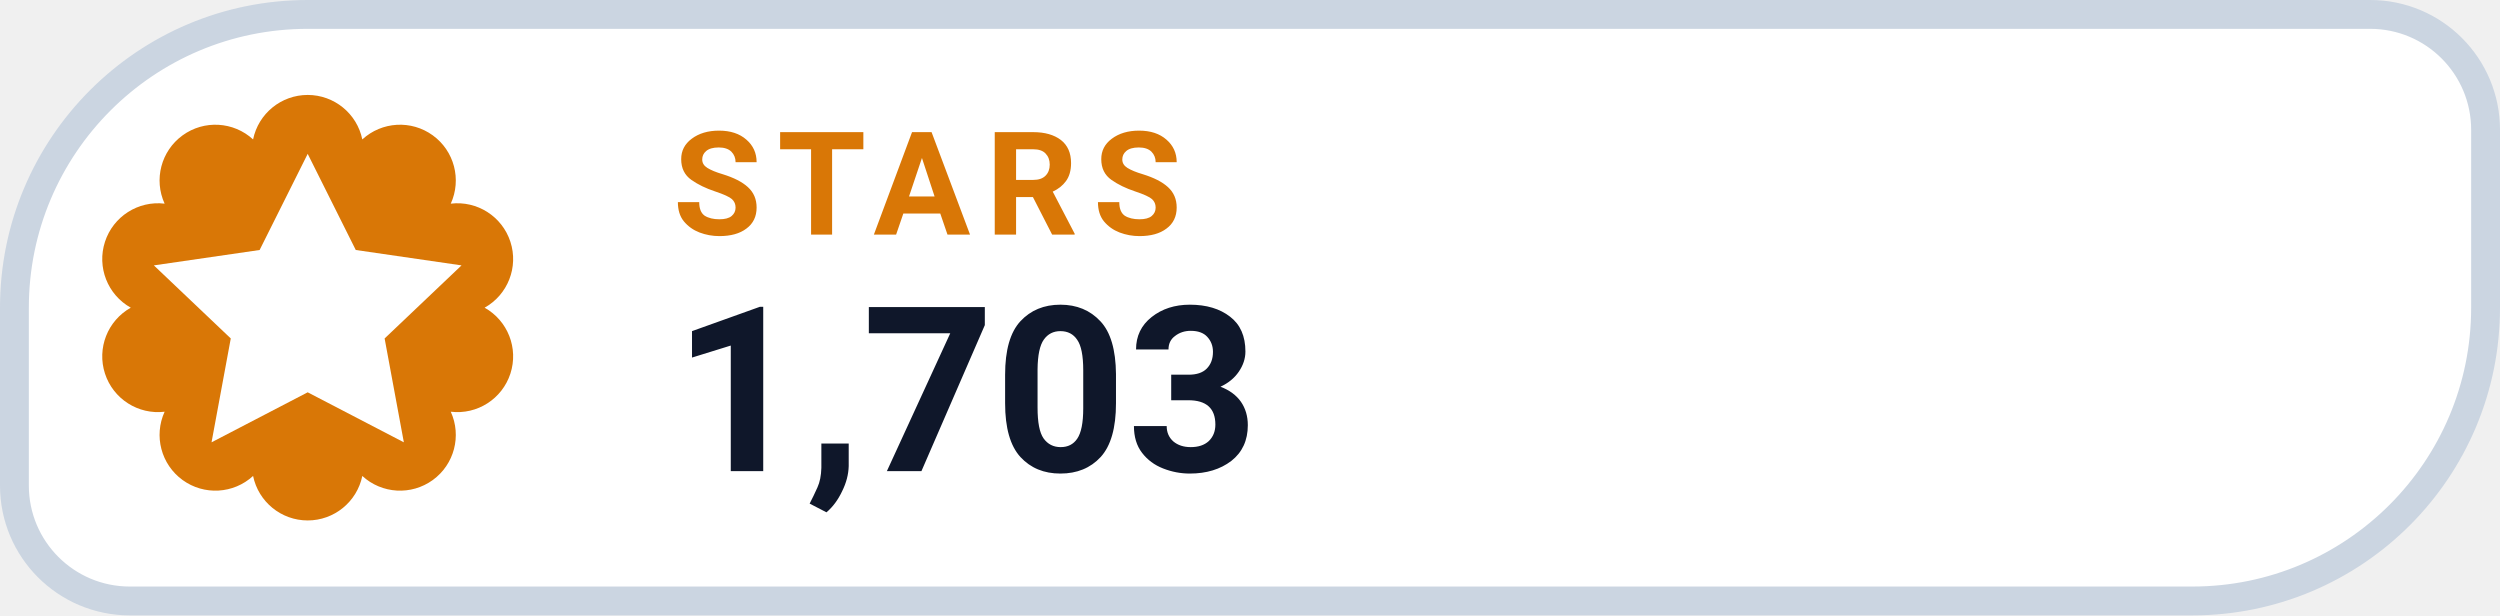
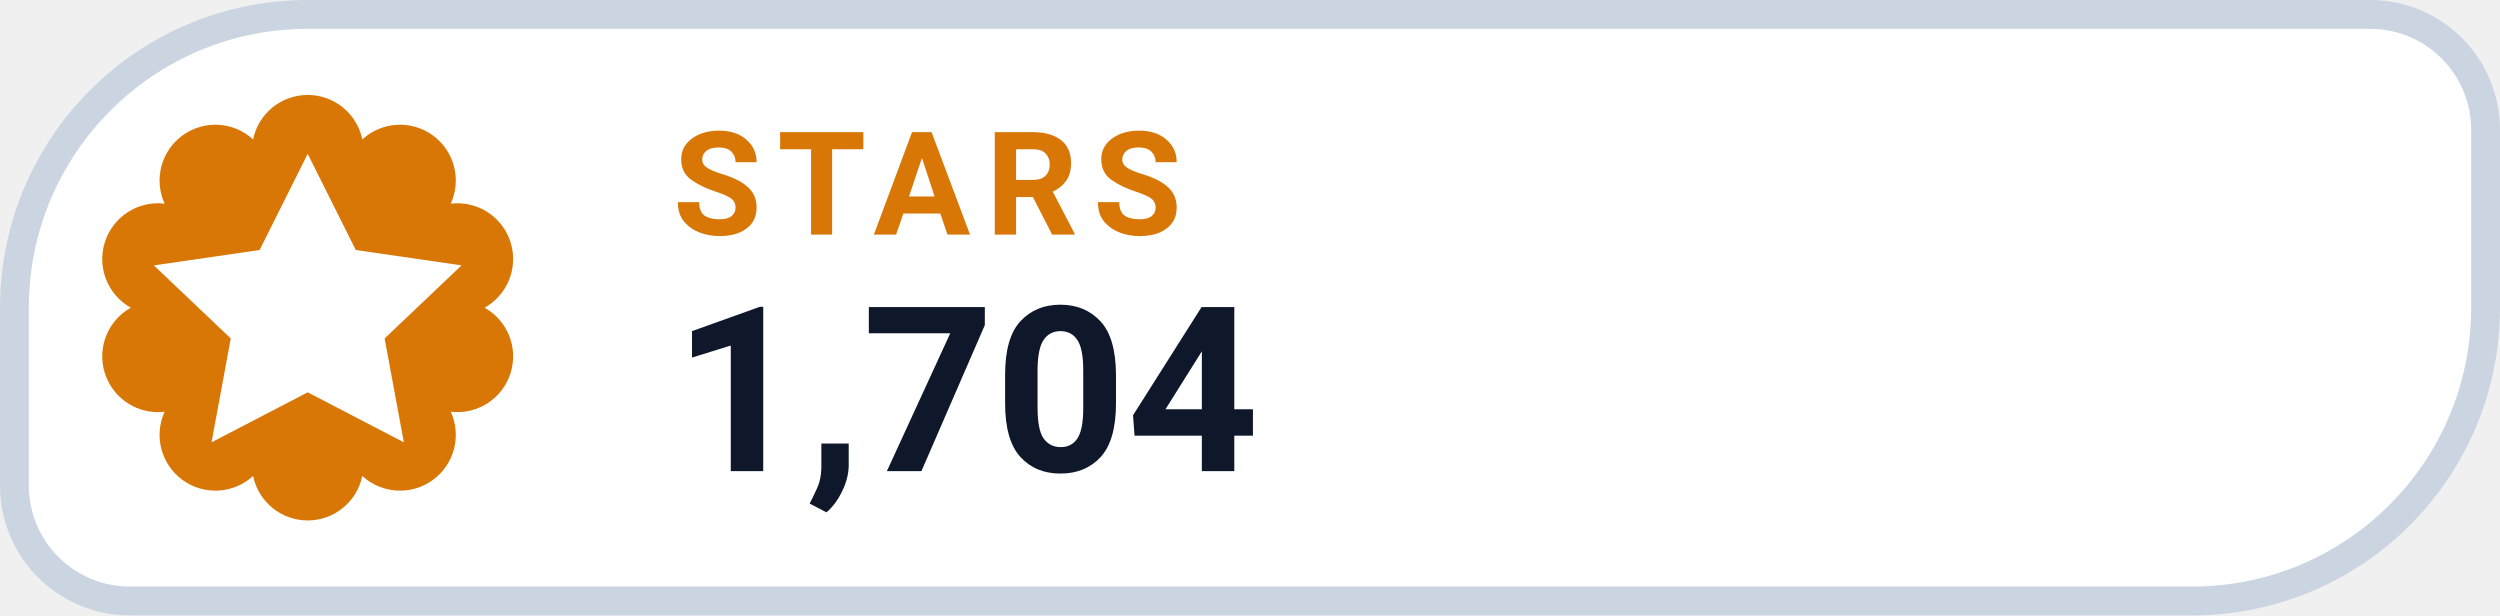
- <svg xmlns="http://www.w3.org/2000/svg" width="130" height="32" viewBox="0 0 130 32" role="img" aria-label="STARS 1,703">
+ <svg xmlns="http://www.w3.org/2000/svg" width="130" height="32" viewBox="0 0 130 32" role="img" aria-label="STARS 1,704">
  <path d="M 16.00 0.75 H 123.25 A 6.00 6.00 0 0 1 129.25 6.75 V 16.00 A 15.25 15.25 0 0 1 114.00 31.25 H 6.75 A 6.00 6.00 0 0 1 0.75 25.25 V 16.00 A 15.25 15.25 0 0 1 16.00 0.75 Z" fill="#FFFFFF" stroke="#CBD5E1" stroke-width="1.5" />
  <path d="M 13.16 7.25 A 2.90 2.90 0 0 1 18.84 7.25 A 2.90 2.90 0 0 1 23.44 10.59 A 2.90 2.90 0 0 1 25.20 16.00 A 2.90 2.90 0 0 1 23.44 21.41 A 2.90 2.90 0 0 1 18.84 24.75 A 2.90 2.90 0 0 1 13.16 24.75 A 2.90 2.90 0 0 1 8.56 21.41 A 2.90 2.90 0 0 1 6.80 16.00 A 2.90 2.90 0 0 1 8.56 10.59 A 2.90 2.90 0 0 1 13.16 7.25 Z" fill="#D97706" />
  <g transform="translate(16 16)" style="color:#FFFFFF;">
    <path d="M0 -8 l2.5 5 5.5 .8 -4 3.8 1 5.4 -5 -2.6 -5 2.6 1 -5.4 -4 -3.8 5.5 -.8 Z" fill="currentColor" />
  </g>
  <text x="35" y="12.2" fill="#D97706" font-family="-apple-system,BlinkMacSystemFont,'Segoe UI',Roboto,Helvetica,Arial,sans-serif" font-size="7.5" font-weight="700" letter-spacing=".8">STARS</text>
-   <text x="35" y="24.5" fill="#0F172A" font-family="-apple-system,BlinkMacSystemFont,'Segoe UI',Roboto,Helvetica,Arial,sans-serif" font-size="12" font-weight="750">1,703</text>
+   <text x="35" y="24.5" fill="#0F172A" font-family="-apple-system,BlinkMacSystemFont,'Segoe UI',Roboto,Helvetica,Arial,sans-serif" font-size="12" font-weight="750">1,704</text>
</svg>
